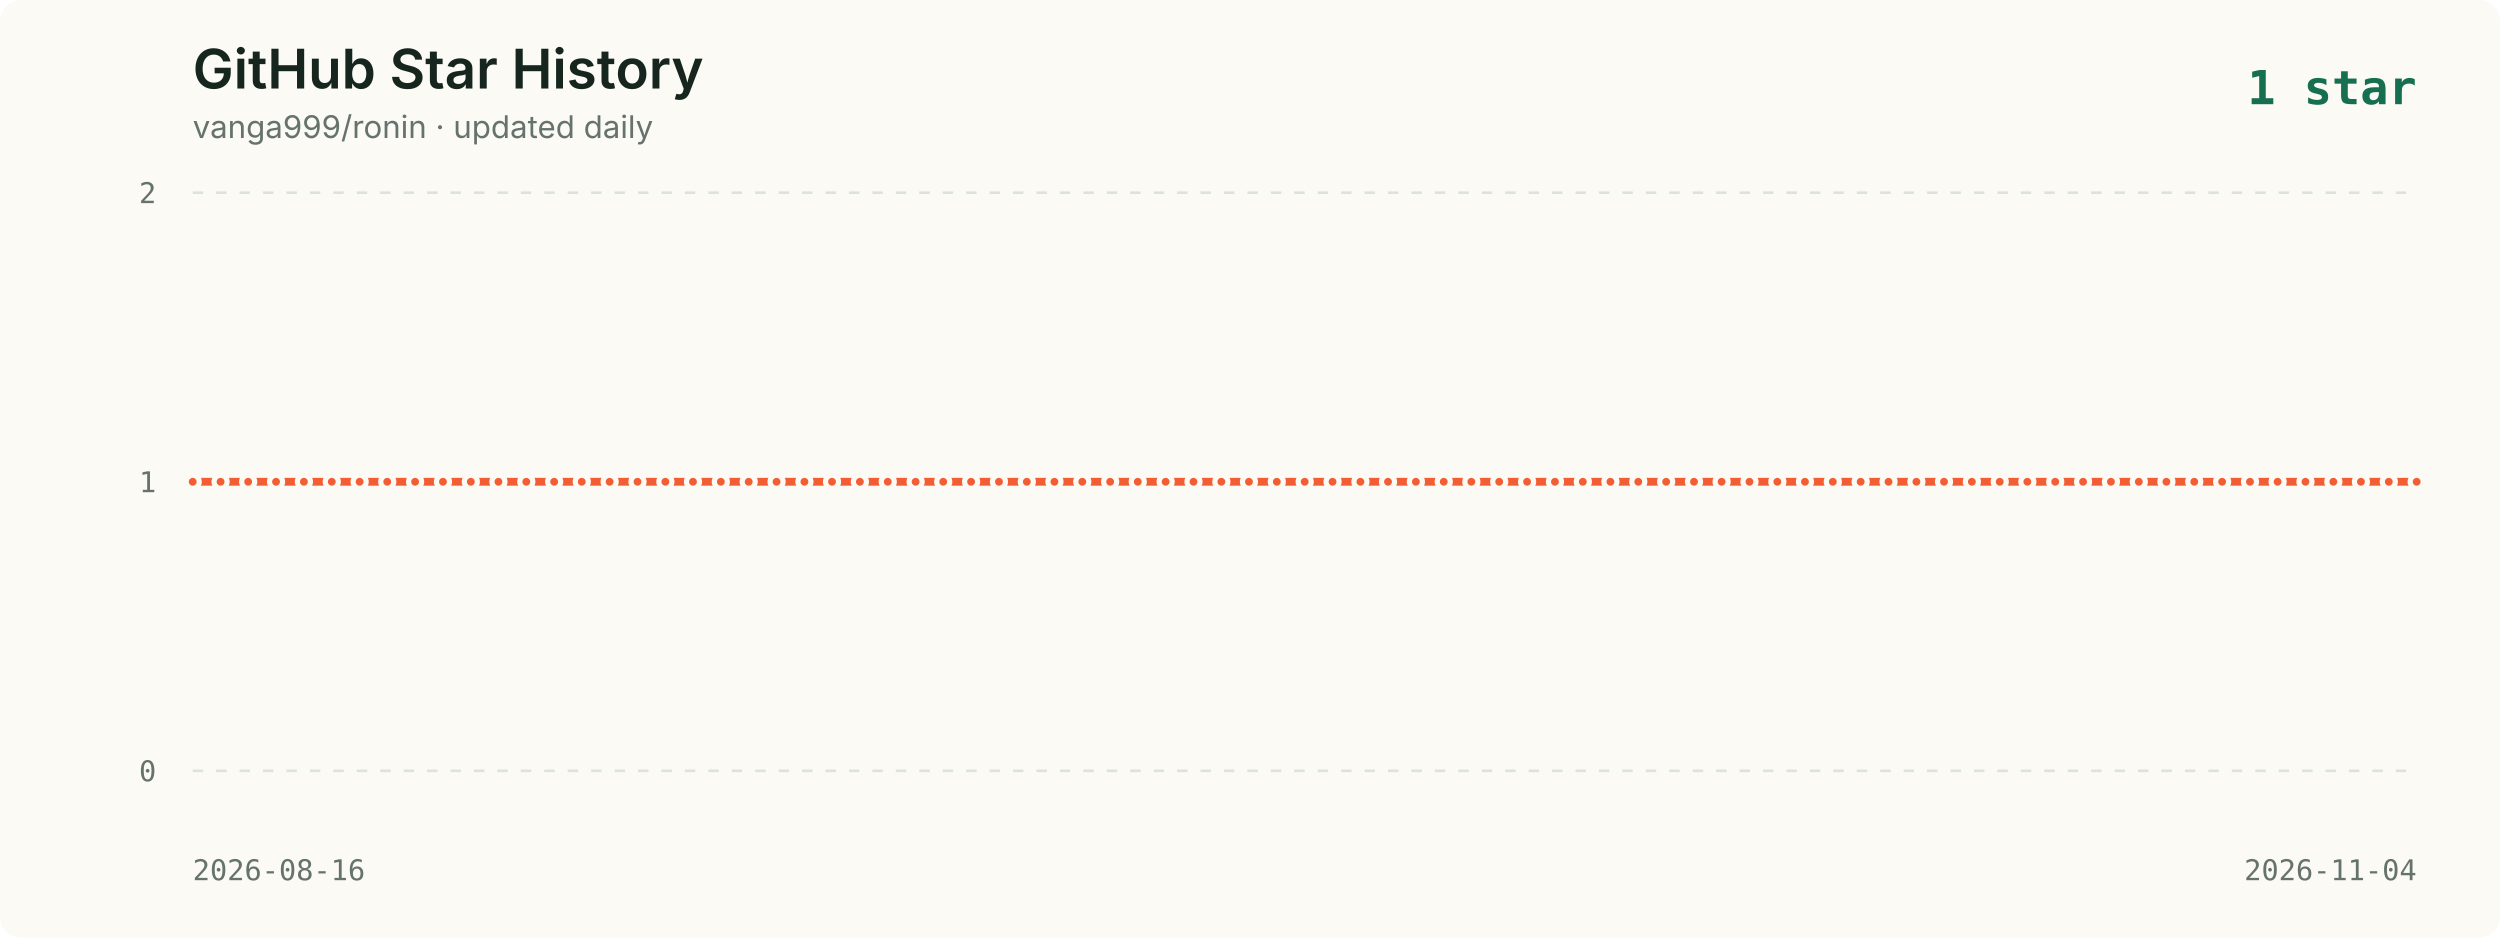
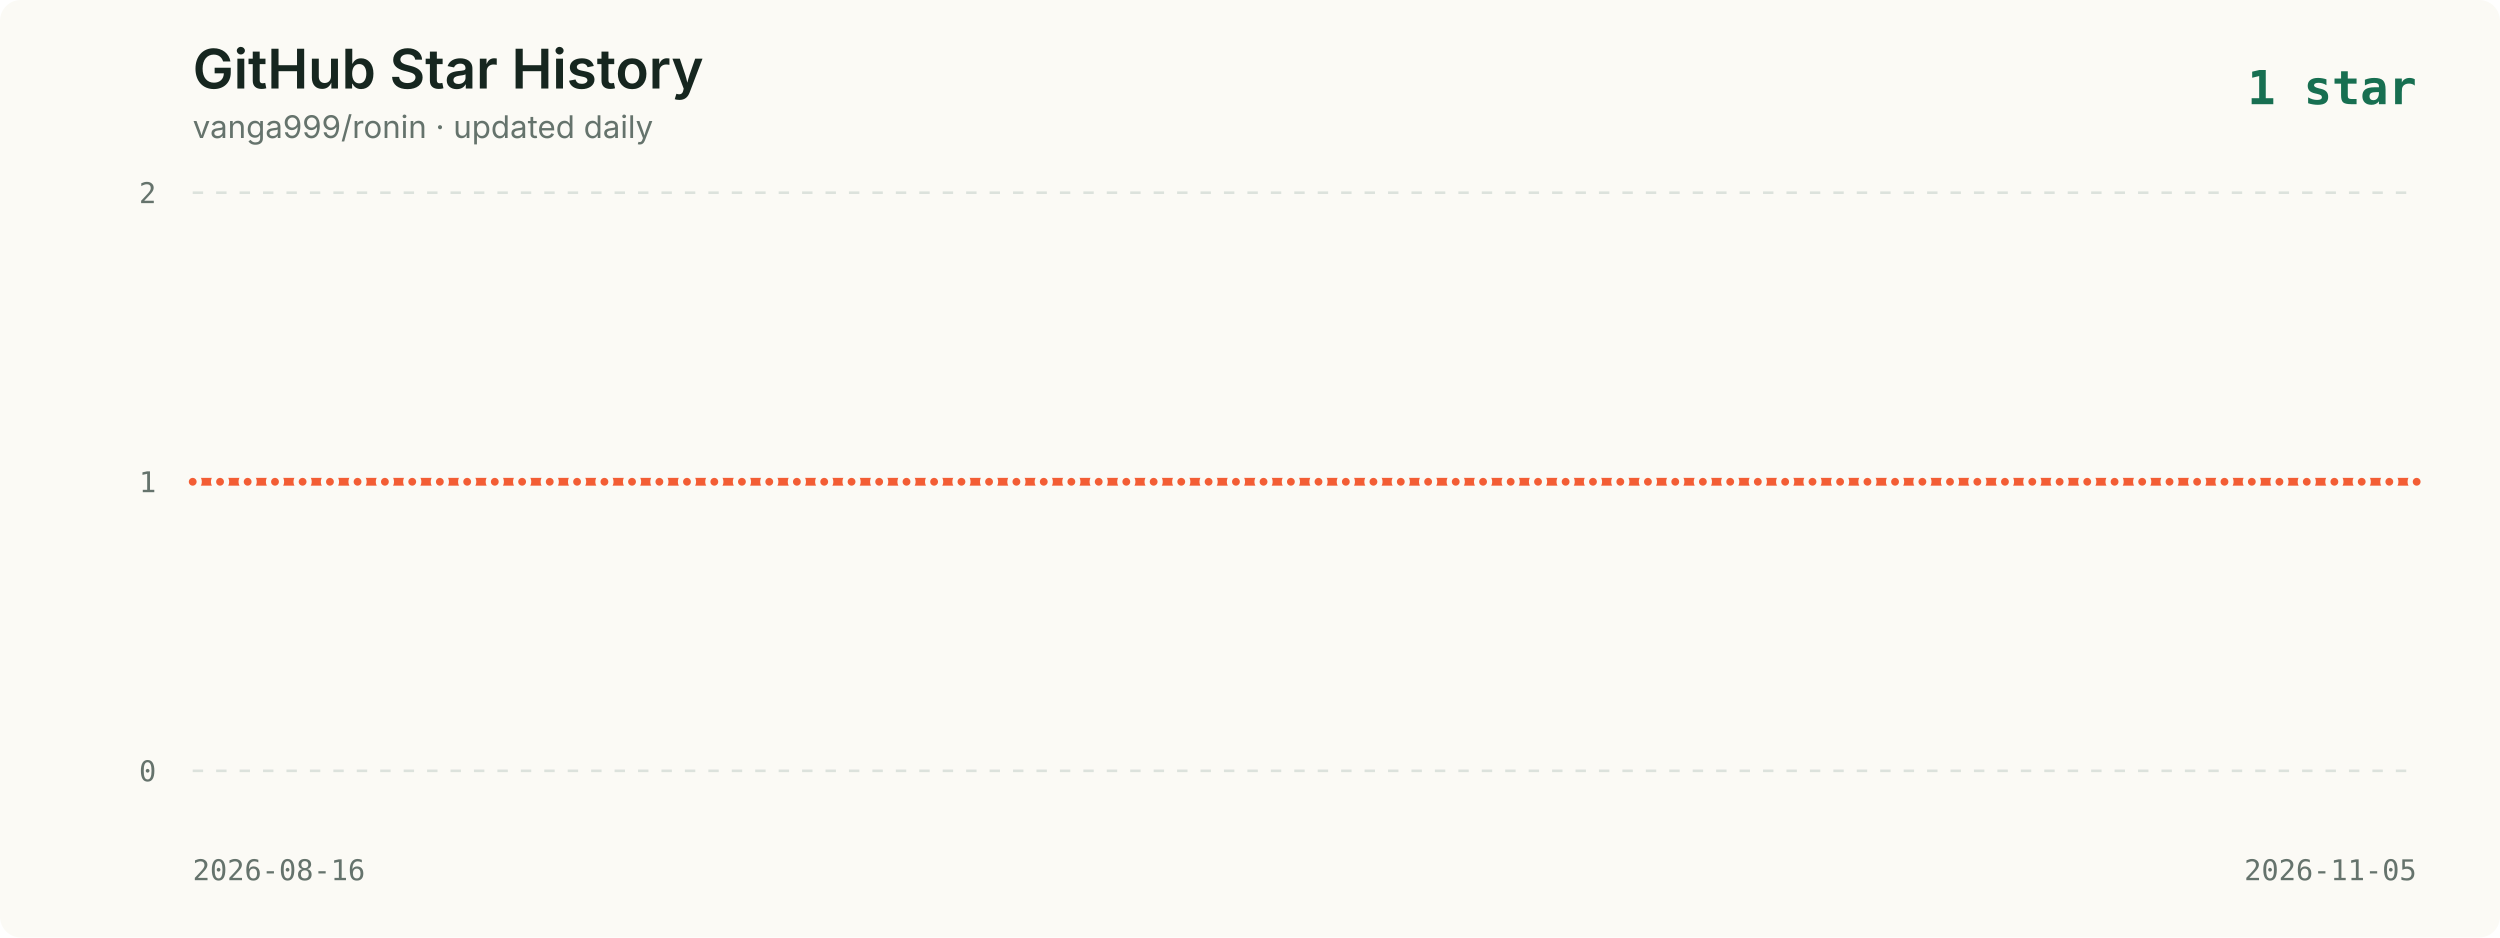
<svg xmlns="http://www.w3.org/2000/svg" viewBox="0 0 960 360" role="img" aria-labelledby="title description">
  <style>
    .background { fill: #fbfaf5; }
    .title { fill: #16261f; font: 600 21px -apple-system, BlinkMacSystemFont, "Segoe UI", sans-serif; }
    .subtitle { fill: #65736c; font: 12px -apple-system, BlinkMacSystemFont, "Segoe UI", sans-serif; }
    .axis { fill: #65736c; font: 11px ui-monospace, SFMono-Regular, Menlo, monospace; }
    .grid { stroke: #dce2dc; stroke-width: 1; stroke-dasharray: 4 5; }
    .line { fill: none; stroke: #f35d34; stroke-width: 3; stroke-linecap: round; stroke-linejoin: round; }
    .point { fill: #f35d34; stroke: #fbfaf5; stroke-width: 2; }
    .date { fill: #65736c; font: 11px ui-monospace, SFMono-Regular, Menlo, monospace; }
    .latest { fill: #176f51; font: 700 18px ui-monospace, SFMono-Regular, Menlo, monospace; }
  </style>
  <rect width="960" height="360" rx="8" class="background" />
  <text x="74" y="34" class="title">GitHub Star History</text>
  <text x="74" y="53" class="subtitle">vanga999/ronin · updated daily</text>
  <text x="928" y="40" text-anchor="end" class="latest">1 star</text>
  <line x1="74" y1="74.0" x2="928" y2="74.0" class="grid" />
  <text x="60" y="78.0" text-anchor="end" class="axis">2</text>
  <line x1="74" y1="185.0" x2="928" y2="185.0" class="grid" />
  <text x="60" y="189.0" text-anchor="end" class="axis">1</text>
  <line x1="74" y1="296.0" x2="928" y2="296.0" class="grid" />
  <text x="60" y="300.0" text-anchor="end" class="axis">0</text>
-   <polyline points="74.0,185.0 84.7,185.0 95.3,185.0 106.0,185.0 116.7,185.0 127.4,185.0 138.1,185.0 148.7,185.0 159.4,185.0 170.1,185.0 180.8,185.0 191.4,185.0 202.1,185.0 212.8,185.0 223.4,185.0 234.1,185.0 244.8,185.0 255.5,185.0 266.1,185.0 276.8,185.0 287.5,185.0 298.2,185.0 308.9,185.0 319.5,185.0 330.2,185.0 340.9,185.0 351.6,185.0 362.2,185.0 372.9,185.0 383.6,185.0 394.3,185.0 404.9,185.0 415.6,185.0 426.3,185.0 436.9,185.0 447.6,185.0 458.3,185.0 469.0,185.0 479.6,185.0 490.3,185.0 501.0,185.0 511.7,185.0 522.4,185.0 533.0,185.0 543.7,185.0 554.4,185.0 565.0,185.0 575.7,185.0 586.4,185.0 597.1,185.0 607.8,185.0 618.4,185.0 629.1,185.0 639.8,185.0 650.5,185.0 661.1,185.0 671.8,185.0 682.5,185.0 693.1,185.0 703.8,185.0 714.5,185.0 725.2,185.0 735.9,185.0 746.5,185.0 757.2,185.0 767.9,185.0 778.5,185.0 789.2,185.0 799.9,185.0 810.6,185.0 821.3,185.0 831.9,185.0 842.6,185.0 853.3,185.0 864.0,185.0 874.6,185.0 885.3,185.0 896.0,185.0 906.6,185.0 917.3,185.0 928.0,185.0" class="line" />
+   <polyline points="74.0,185.0 84.5,185.0 95.1,185.0 105.6,185.0 116.2,185.0 126.7,185.0 137.3,185.0 147.8,185.0 158.3,185.0 168.9,185.0 179.4,185.0 190.0,185.0 200.5,185.0 211.1,185.0 221.6,185.0 232.1,185.0 242.7,185.0 253.2,185.0 263.8,185.0 274.3,185.0 284.9,185.0 295.4,185.0 306.0,185.0 316.5,185.0 327.0,185.0 337.6,185.0 348.1,185.0 358.7,185.0 369.2,185.0 379.8,185.0 390.3,185.0 400.8,185.0 411.4,185.0 421.9,185.0 432.5,185.0 443.0,185.0 453.6,185.0 464.1,185.0 474.6,185.0 485.2,185.0 495.7,185.0 506.3,185.0 516.8,185.0 527.4,185.0 537.9,185.0 548.4,185.0 559.0,185.0 569.5,185.0 580.1,185.0 590.6,185.0 601.2,185.0 611.7,185.0 622.2,185.0 632.8,185.0 643.3,185.0 653.9,185.0 664.4,185.0 675.0,185.0 685.5,185.0 696.0,185.0 706.6,185.0 717.1,185.0 727.7,185.0 738.2,185.0 748.8,185.0 759.3,185.0 769.9,185.0 780.4,185.0 790.9,185.0 801.5,185.0 812.0,185.0 822.6,185.0 833.1,185.0 843.7,185.0 854.2,185.0 864.7,185.0 875.3,185.0 885.8,185.0 896.4,185.0 906.9,185.0 917.5,185.0 928.0,185.0" class="line" />
  <circle cx="74.0" cy="185.0" r="2.5" class="point">
      </circle>
-   <circle cx="84.7" cy="185.0" r="2.5" class="point">
+   <circle cx="84.5" cy="185.0" r="2.5" class="point">
      </circle>
-   <circle cx="95.3" cy="185.0" r="2.5" class="point">
+   <circle cx="95.1" cy="185.0" r="2.5" class="point">
      </circle>
-   <circle cx="106.0" cy="185.0" r="2.5" class="point">
+   <circle cx="105.6" cy="185.0" r="2.5" class="point">
      </circle>
-   <circle cx="116.7" cy="185.0" r="2.5" class="point">
+   <circle cx="116.2" cy="185.0" r="2.5" class="point">
      </circle>
-   <circle cx="127.4" cy="185.0" r="2.5" class="point">
+   <circle cx="126.7" cy="185.0" r="2.5" class="point">
      </circle>
-   <circle cx="138.1" cy="185.0" r="2.5" class="point">
+   <circle cx="137.3" cy="185.0" r="2.5" class="point">
      </circle>
-   <circle cx="148.7" cy="185.0" r="2.5" class="point">
+   <circle cx="147.8" cy="185.0" r="2.5" class="point">
      </circle>
-   <circle cx="159.4" cy="185.0" r="2.5" class="point">
+   <circle cx="158.3" cy="185.0" r="2.5" class="point">
      </circle>
-   <circle cx="170.1" cy="185.0" r="2.5" class="point">
+   <circle cx="168.9" cy="185.0" r="2.5" class="point">
      </circle>
-   <circle cx="180.8" cy="185.0" r="2.5" class="point">
+   <circle cx="179.4" cy="185.0" r="2.5" class="point">
      </circle>
-   <circle cx="191.4" cy="185.0" r="2.5" class="point">
+   <circle cx="190.0" cy="185.0" r="2.5" class="point">
      </circle>
-   <circle cx="202.1" cy="185.0" r="2.5" class="point">
+   <circle cx="200.5" cy="185.0" r="2.5" class="point">
      </circle>
-   <circle cx="212.8" cy="185.0" r="2.5" class="point">
+   <circle cx="211.1" cy="185.0" r="2.5" class="point">
      </circle>
-   <circle cx="223.4" cy="185.0" r="2.5" class="point">
+   <circle cx="221.6" cy="185.0" r="2.5" class="point">
      </circle>
-   <circle cx="234.1" cy="185.0" r="2.5" class="point">
+   <circle cx="232.1" cy="185.0" r="2.5" class="point">
      </circle>
-   <circle cx="244.8" cy="185.0" r="2.5" class="point">
+   <circle cx="242.7" cy="185.0" r="2.5" class="point">
      </circle>
-   <circle cx="255.5" cy="185.0" r="2.5" class="point">
+   <circle cx="253.2" cy="185.0" r="2.5" class="point">
      </circle>
-   <circle cx="266.1" cy="185.0" r="2.5" class="point">
+   <circle cx="263.8" cy="185.0" r="2.5" class="point">
      </circle>
-   <circle cx="276.8" cy="185.0" r="2.5" class="point">
+   <circle cx="274.3" cy="185.0" r="2.5" class="point">
      </circle>
-   <circle cx="287.5" cy="185.0" r="2.5" class="point">
+   <circle cx="284.9" cy="185.0" r="2.5" class="point">
      </circle>
-   <circle cx="298.2" cy="185.0" r="2.5" class="point">
+   <circle cx="295.4" cy="185.0" r="2.5" class="point">
      </circle>
-   <circle cx="308.9" cy="185.0" r="2.5" class="point">
+   <circle cx="306.0" cy="185.0" r="2.5" class="point">
      </circle>
-   <circle cx="319.5" cy="185.0" r="2.5" class="point">
+   <circle cx="316.5" cy="185.0" r="2.5" class="point">
      </circle>
-   <circle cx="330.2" cy="185.0" r="2.5" class="point">
+   <circle cx="327.0" cy="185.0" r="2.5" class="point">
      </circle>
-   <circle cx="340.9" cy="185.0" r="2.5" class="point">
+   <circle cx="337.6" cy="185.0" r="2.5" class="point">
      </circle>
-   <circle cx="351.6" cy="185.0" r="2.5" class="point">
+   <circle cx="348.1" cy="185.0" r="2.5" class="point">
      </circle>
-   <circle cx="362.2" cy="185.0" r="2.5" class="point">
+   <circle cx="358.7" cy="185.0" r="2.5" class="point">
      </circle>
-   <circle cx="372.9" cy="185.0" r="2.5" class="point">
+   <circle cx="369.2" cy="185.0" r="2.5" class="point">
      </circle>
-   <circle cx="383.6" cy="185.0" r="2.5" class="point">
+   <circle cx="379.8" cy="185.0" r="2.5" class="point">
      </circle>
-   <circle cx="394.3" cy="185.0" r="2.5" class="point">
+   <circle cx="390.3" cy="185.0" r="2.5" class="point">
      </circle>
-   <circle cx="404.9" cy="185.0" r="2.5" class="point">
+   <circle cx="400.8" cy="185.0" r="2.5" class="point">
      </circle>
-   <circle cx="415.6" cy="185.0" r="2.5" class="point">
+   <circle cx="411.4" cy="185.0" r="2.5" class="point">
      </circle>
-   <circle cx="426.3" cy="185.0" r="2.5" class="point">
+   <circle cx="421.9" cy="185.0" r="2.5" class="point">
      </circle>
-   <circle cx="436.9" cy="185.0" r="2.5" class="point">
+   <circle cx="432.5" cy="185.0" r="2.5" class="point">
      </circle>
-   <circle cx="447.6" cy="185.0" r="2.5" class="point">
+   <circle cx="443.0" cy="185.0" r="2.5" class="point">
      </circle>
-   <circle cx="458.3" cy="185.0" r="2.5" class="point">
+   <circle cx="453.6" cy="185.0" r="2.5" class="point">
      </circle>
-   <circle cx="469.0" cy="185.0" r="2.5" class="point">
+   <circle cx="464.1" cy="185.0" r="2.5" class="point">
      </circle>
-   <circle cx="479.6" cy="185.0" r="2.5" class="point">
+   <circle cx="474.6" cy="185.0" r="2.5" class="point">
      </circle>
-   <circle cx="490.3" cy="185.0" r="2.5" class="point">
+   <circle cx="485.2" cy="185.0" r="2.5" class="point">
      </circle>
-   <circle cx="501.0" cy="185.0" r="2.5" class="point">
+   <circle cx="495.7" cy="185.0" r="2.5" class="point">
      </circle>
-   <circle cx="511.7" cy="185.0" r="2.5" class="point">
+   <circle cx="506.3" cy="185.0" r="2.5" class="point">
      </circle>
-   <circle cx="522.4" cy="185.0" r="2.5" class="point">
+   <circle cx="516.8" cy="185.0" r="2.5" class="point">
      </circle>
-   <circle cx="533.0" cy="185.0" r="2.5" class="point">
+   <circle cx="527.4" cy="185.0" r="2.5" class="point">
      </circle>
-   <circle cx="543.7" cy="185.0" r="2.5" class="point">
+   <circle cx="537.9" cy="185.0" r="2.5" class="point">
      </circle>
-   <circle cx="554.4" cy="185.0" r="2.5" class="point">
+   <circle cx="548.4" cy="185.0" r="2.5" class="point">
      </circle>
-   <circle cx="565.0" cy="185.0" r="2.5" class="point">
+   <circle cx="559.0" cy="185.0" r="2.5" class="point">
      </circle>
-   <circle cx="575.7" cy="185.0" r="2.5" class="point">
+   <circle cx="569.5" cy="185.0" r="2.5" class="point">
      </circle>
-   <circle cx="586.4" cy="185.0" r="2.5" class="point">
+   <circle cx="580.1" cy="185.0" r="2.5" class="point">
      </circle>
-   <circle cx="597.1" cy="185.0" r="2.5" class="point">
+   <circle cx="590.6" cy="185.0" r="2.5" class="point">
      </circle>
-   <circle cx="607.8" cy="185.0" r="2.5" class="point">
+   <circle cx="601.2" cy="185.0" r="2.5" class="point">
      </circle>
-   <circle cx="618.4" cy="185.0" r="2.5" class="point">
+   <circle cx="611.7" cy="185.0" r="2.5" class="point">
      </circle>
-   <circle cx="629.1" cy="185.0" r="2.5" class="point">
+   <circle cx="622.2" cy="185.0" r="2.5" class="point">
      </circle>
-   <circle cx="639.8" cy="185.0" r="2.5" class="point">
+   <circle cx="632.8" cy="185.0" r="2.5" class="point">
      </circle>
-   <circle cx="650.5" cy="185.0" r="2.5" class="point">
+   <circle cx="643.3" cy="185.0" r="2.5" class="point">
      </circle>
-   <circle cx="661.1" cy="185.0" r="2.5" class="point">
+   <circle cx="653.9" cy="185.0" r="2.5" class="point">
      </circle>
-   <circle cx="671.8" cy="185.0" r="2.5" class="point">
+   <circle cx="664.4" cy="185.0" r="2.5" class="point">
      </circle>
-   <circle cx="682.5" cy="185.0" r="2.5" class="point">
+   <circle cx="675.0" cy="185.0" r="2.5" class="point">
      </circle>
-   <circle cx="693.1" cy="185.0" r="2.5" class="point">
+   <circle cx="685.5" cy="185.0" r="2.5" class="point">
      </circle>
-   <circle cx="703.8" cy="185.0" r="2.5" class="point">
+   <circle cx="696.0" cy="185.0" r="2.5" class="point">
      </circle>
-   <circle cx="714.5" cy="185.0" r="2.5" class="point">
+   <circle cx="706.6" cy="185.0" r="2.5" class="point">
      </circle>
-   <circle cx="725.2" cy="185.0" r="2.5" class="point">
+   <circle cx="717.1" cy="185.0" r="2.5" class="point">
      </circle>
-   <circle cx="735.9" cy="185.0" r="2.5" class="point">
+   <circle cx="727.7" cy="185.0" r="2.5" class="point">
      </circle>
-   <circle cx="746.5" cy="185.0" r="2.5" class="point">
+   <circle cx="738.2" cy="185.0" r="2.5" class="point">
      </circle>
-   <circle cx="757.2" cy="185.0" r="2.5" class="point">
+   <circle cx="748.8" cy="185.0" r="2.5" class="point">
      </circle>
-   <circle cx="767.9" cy="185.0" r="2.5" class="point">
+   <circle cx="759.3" cy="185.0" r="2.5" class="point">
      </circle>
-   <circle cx="778.5" cy="185.0" r="2.5" class="point">
+   <circle cx="769.9" cy="185.0" r="2.5" class="point">
      </circle>
-   <circle cx="789.2" cy="185.0" r="2.5" class="point">
+   <circle cx="780.4" cy="185.0" r="2.5" class="point">
      </circle>
-   <circle cx="799.9" cy="185.0" r="2.5" class="point">
+   <circle cx="790.9" cy="185.0" r="2.5" class="point">
      </circle>
-   <circle cx="810.6" cy="185.0" r="2.5" class="point">
+   <circle cx="801.5" cy="185.0" r="2.5" class="point">
      </circle>
-   <circle cx="821.3" cy="185.0" r="2.5" class="point">
+   <circle cx="812.0" cy="185.0" r="2.5" class="point">
      </circle>
-   <circle cx="831.9" cy="185.0" r="2.5" class="point">
+   <circle cx="822.6" cy="185.0" r="2.5" class="point">
      </circle>
-   <circle cx="842.6" cy="185.0" r="2.5" class="point">
+   <circle cx="833.1" cy="185.0" r="2.5" class="point">
      </circle>
-   <circle cx="853.3" cy="185.0" r="2.5" class="point">
+   <circle cx="843.7" cy="185.0" r="2.5" class="point">
      </circle>
-   <circle cx="864.0" cy="185.0" r="2.5" class="point">
+   <circle cx="854.2" cy="185.0" r="2.5" class="point">
      </circle>
-   <circle cx="874.6" cy="185.0" r="2.5" class="point">
+   <circle cx="864.7" cy="185.0" r="2.5" class="point">
      </circle>
-   <circle cx="885.3" cy="185.0" r="2.5" class="point">
+   <circle cx="875.3" cy="185.0" r="2.5" class="point">
      </circle>
-   <circle cx="896.0" cy="185.0" r="2.5" class="point">
+   <circle cx="885.8" cy="185.0" r="2.5" class="point">
      </circle>
-   <circle cx="906.6" cy="185.0" r="2.5" class="point">
+   <circle cx="896.4" cy="185.0" r="2.5" class="point">
      </circle>
-   <circle cx="917.3" cy="185.0" r="2.5" class="point">
+   <circle cx="906.9" cy="185.0" r="2.5" class="point">
+       </circle>
+   <circle cx="917.5" cy="185.0" r="2.5" class="point">
      </circle>
  <circle cx="928.0" cy="185.0" r="2.5" class="point">
      </circle>
  <text x="74" y="338" class="date">2026-08-16</text>
-   <text x="928" y="338" text-anchor="end" class="date">2026-11-04</text>
+   <text x="928" y="338" text-anchor="end" class="date">2026-11-05</text>
</svg>
